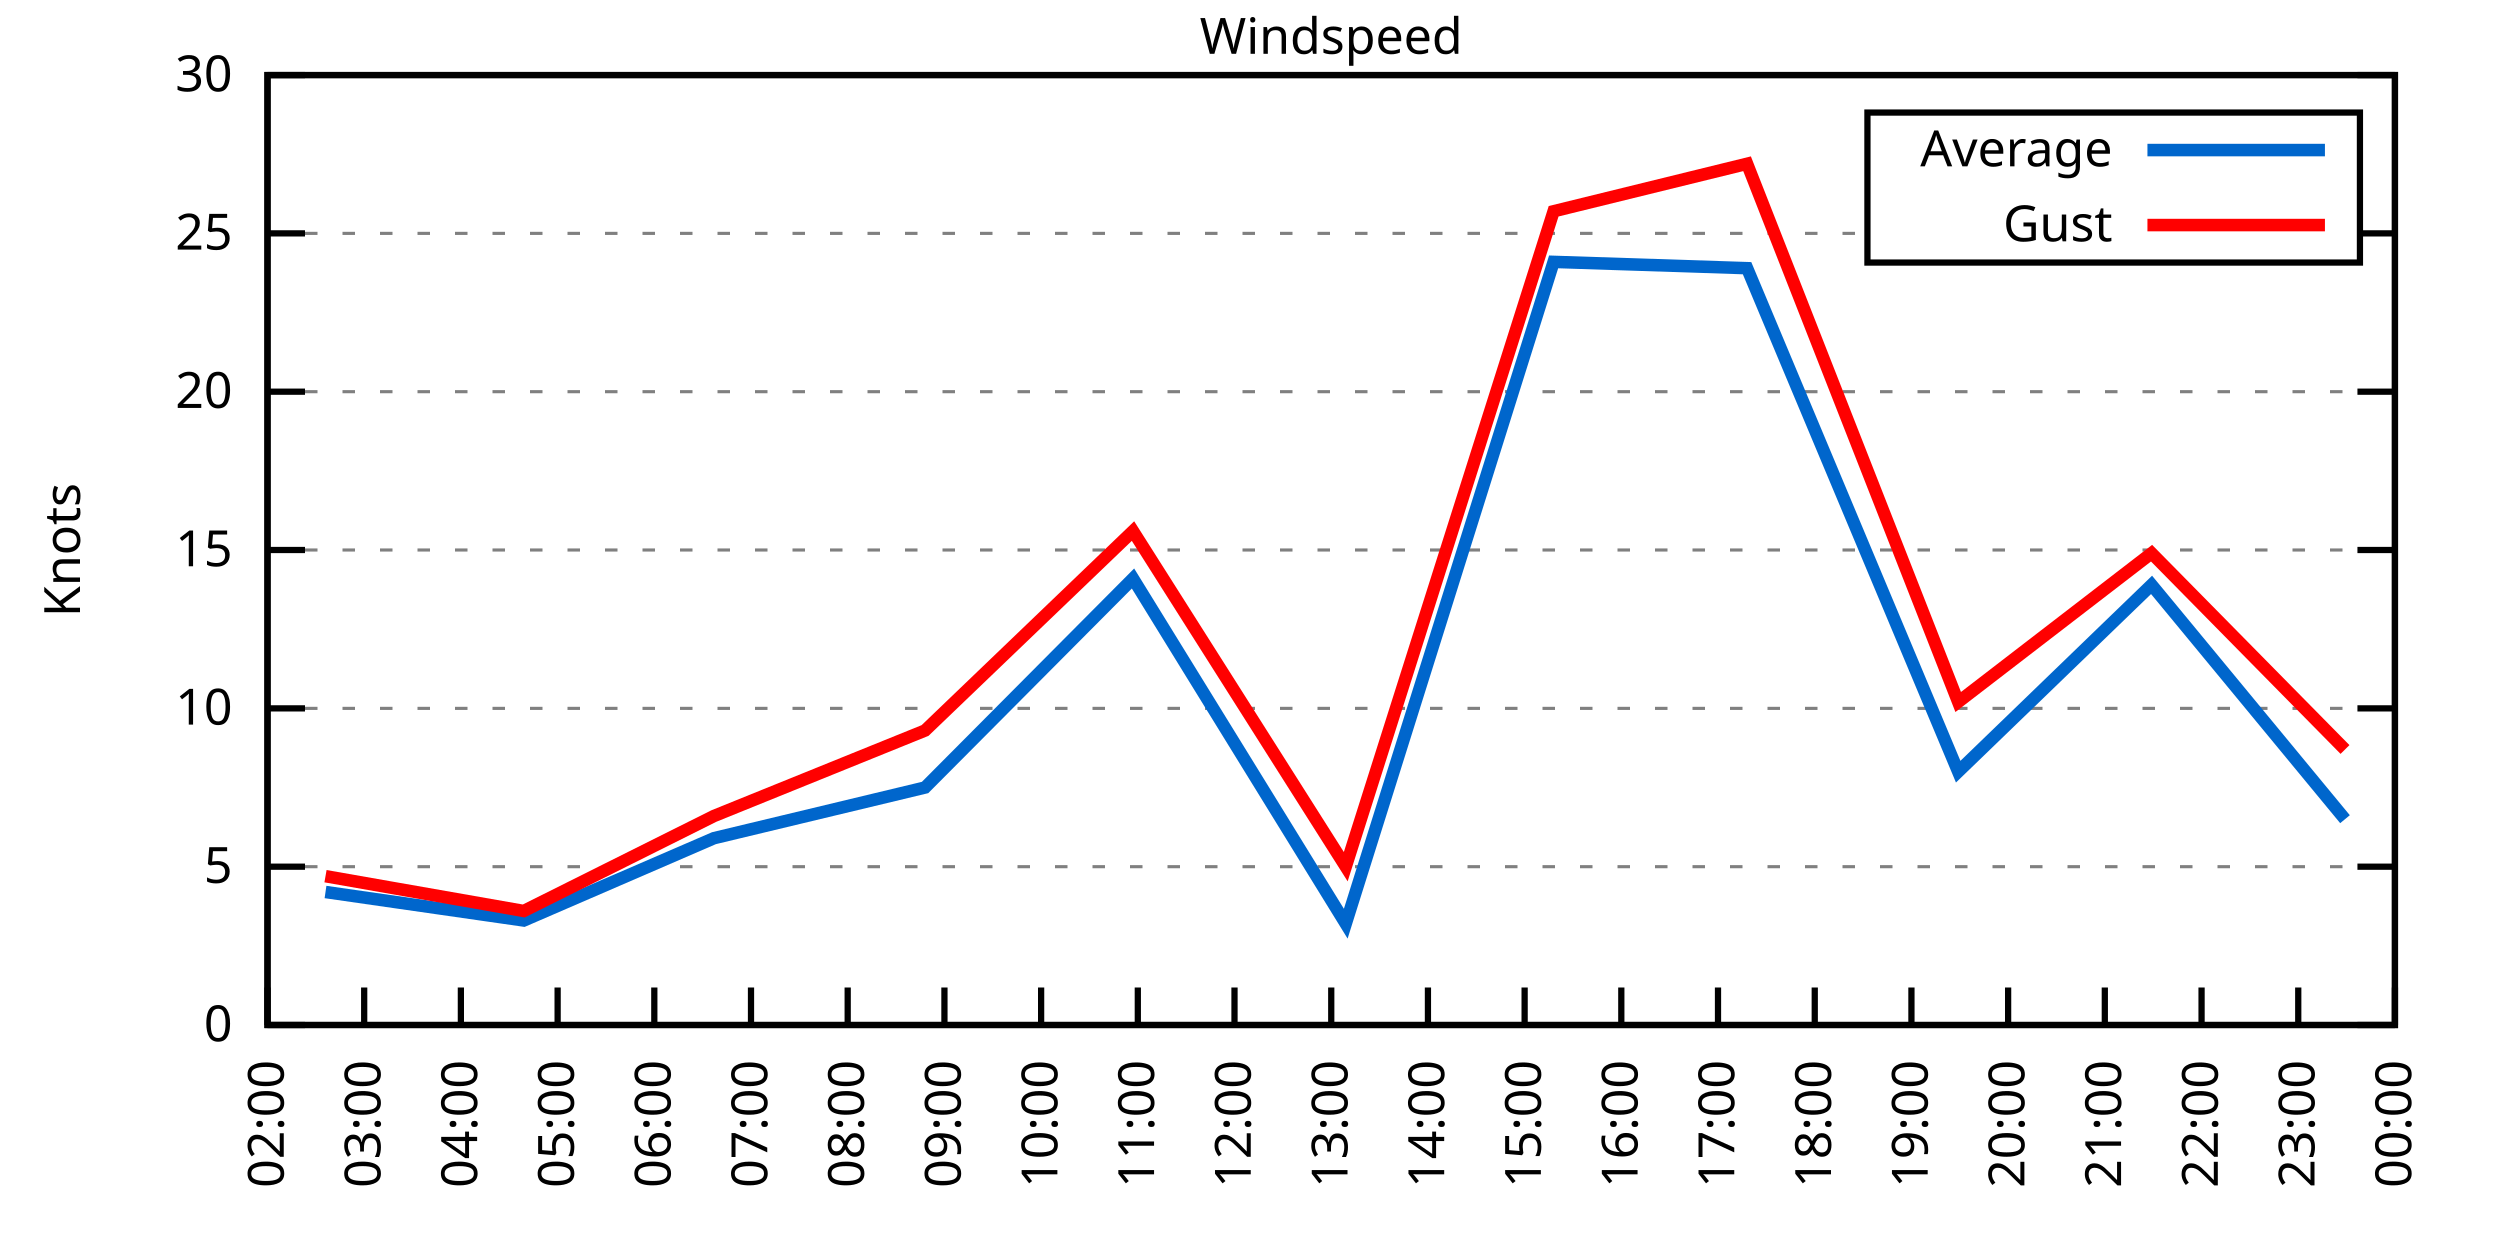
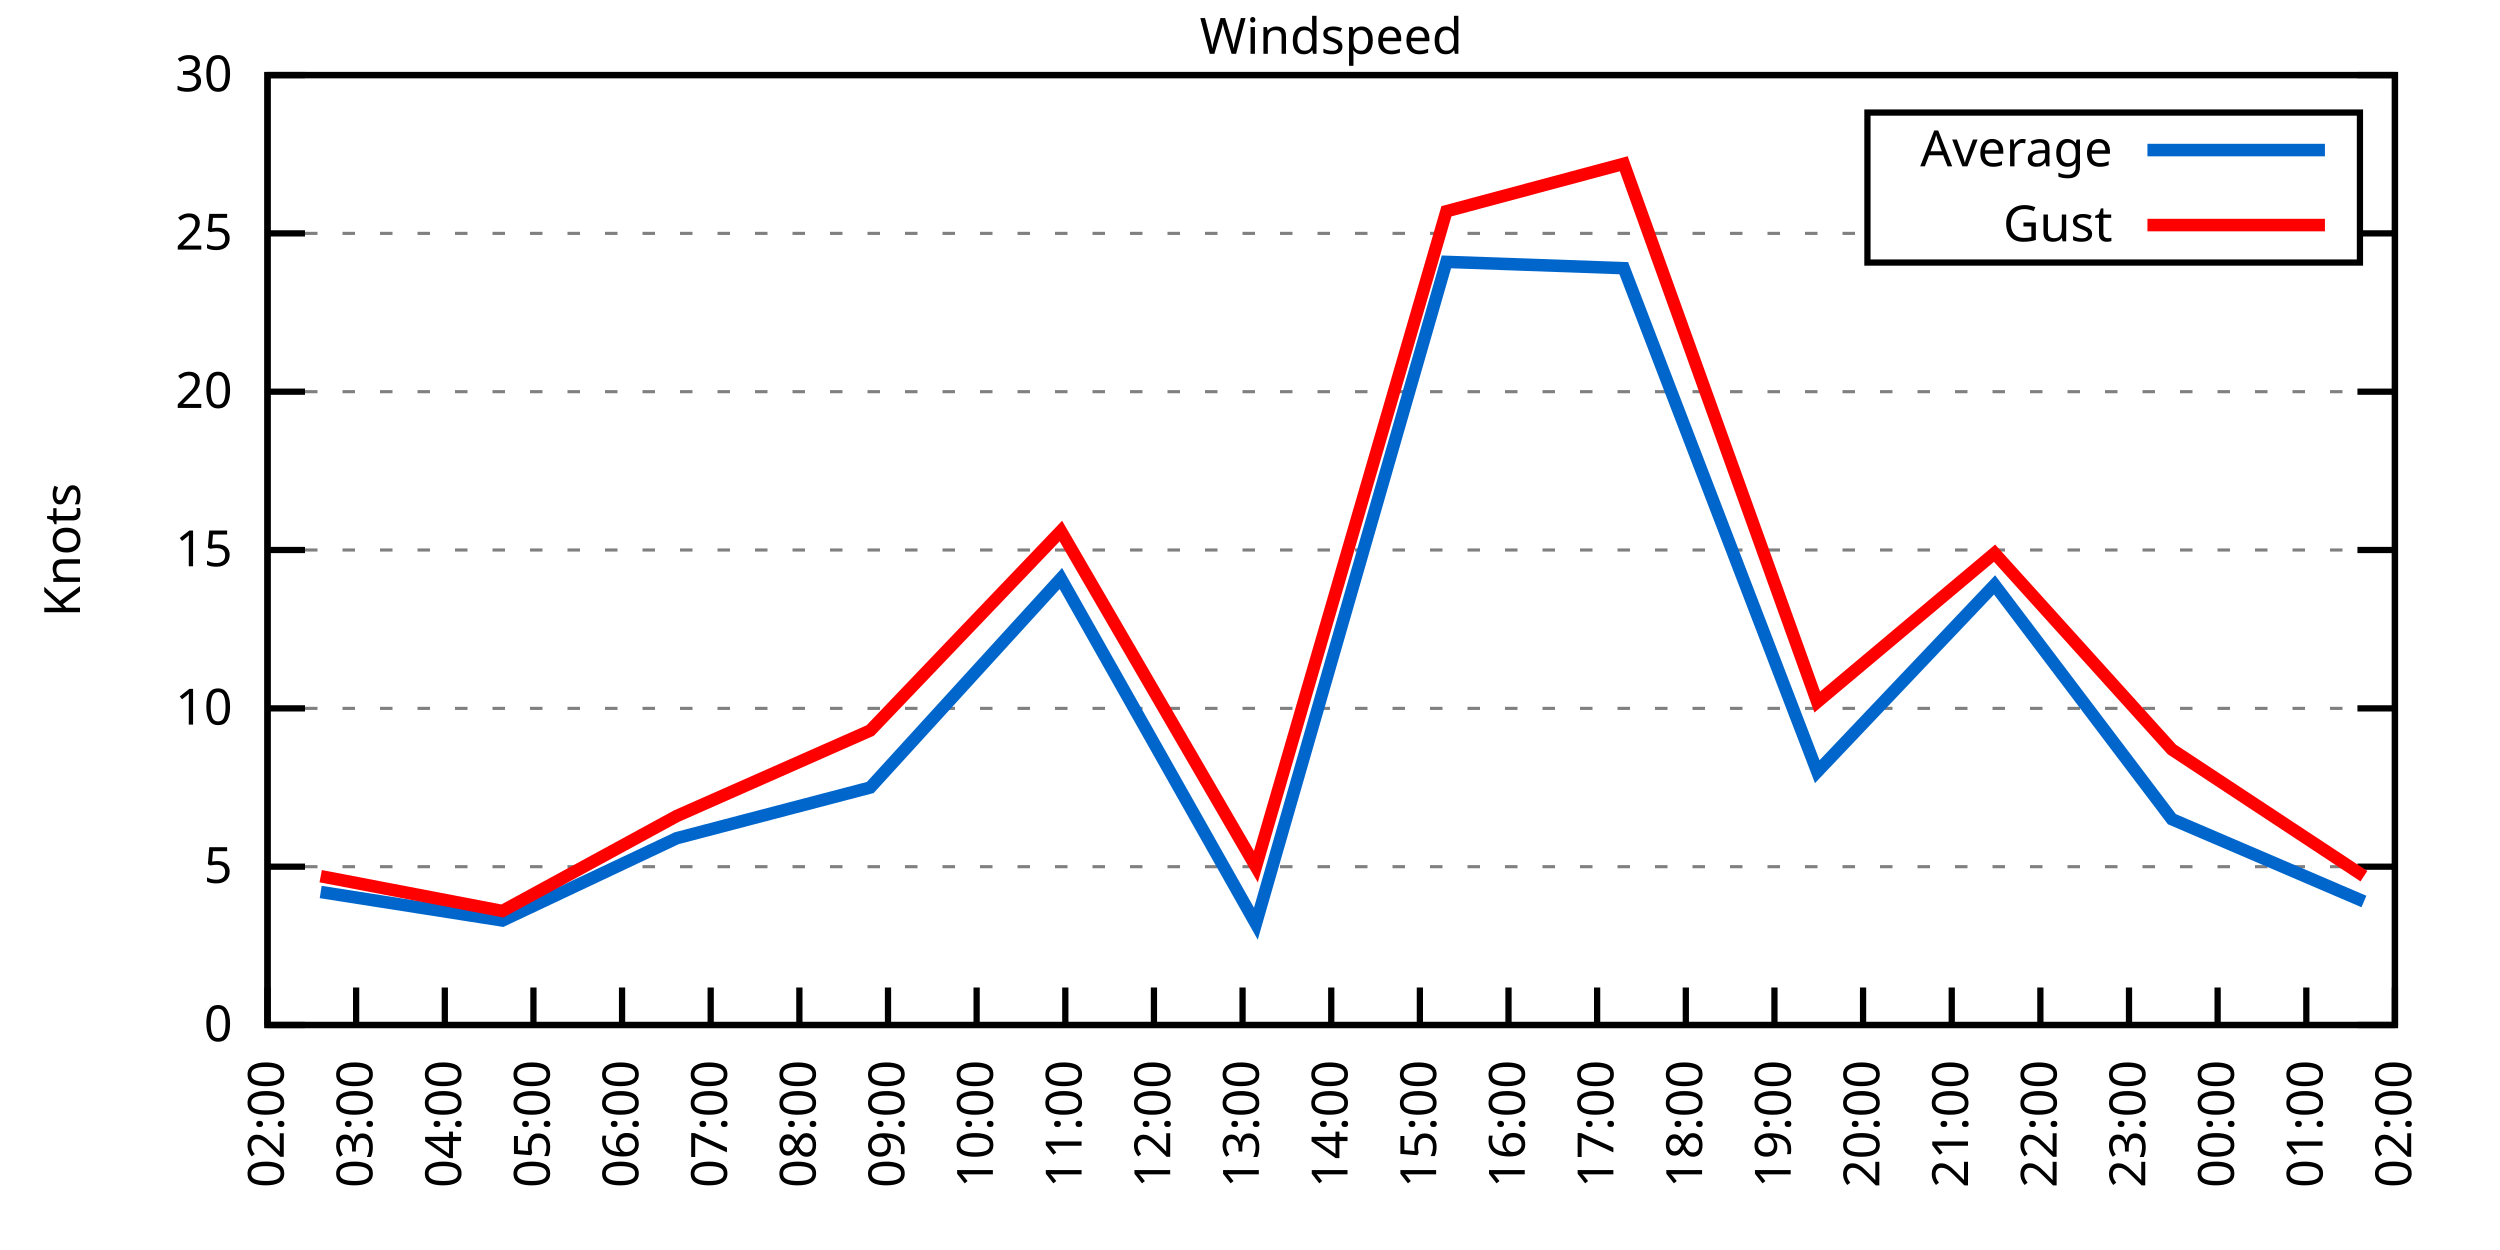
<svg xmlns="http://www.w3.org/2000/svg" xmlns:xlink="http://www.w3.org/1999/xlink" width="400" height="200" viewBox="0 0 400 200">
  <g id="gnuplot_canvas">
    <rect x="0" y="0" width="400" height="200" fill="none" />
    <defs>
      <circle id="gpDot" r="0.5" stroke-width="0.5" stroke="currentColor" />
      <path id="gpPt0" stroke-width="0.333" stroke="currentColor" d="M-1,0 h2 M0,-1 v2" />
      <path id="gpPt1" stroke-width="0.333" stroke="currentColor" d="M-1,-1 L1,1 M1,-1 L-1,1" />
      <path id="gpPt2" stroke-width="0.333" stroke="currentColor" d="M-1,0 L1,0 M0,-1 L0,1 M-1,-1 L1,1 M-1,1 L1,-1" />
      <rect id="gpPt3" stroke-width="0.333" stroke="currentColor" x="-1" y="-1" width="2" height="2" />
      <rect id="gpPt4" stroke-width="0.333" stroke="currentColor" fill="currentColor" x="-1" y="-1" width="2" height="2" />
      <circle id="gpPt5" stroke-width="0.333" stroke="currentColor" cx="0" cy="0" r="1" />
      <use xlink:href="#gpPt5" id="gpPt6" fill="currentColor" stroke="none" />
      <path id="gpPt7" stroke-width="0.333" stroke="currentColor" d="M0,-1.33 L-1.33,0.67 L1.33,0.67 z" />
      <use xlink:href="#gpPt7" id="gpPt8" fill="currentColor" stroke="none" />
      <use xlink:href="#gpPt7" id="gpPt9" stroke="currentColor" transform="rotate(180)" />
      <use xlink:href="#gpPt9" id="gpPt10" fill="currentColor" stroke="none" />
      <use xlink:href="#gpPt3" id="gpPt11" stroke="currentColor" transform="rotate(45)" />
      <use xlink:href="#gpPt11" id="gpPt12" fill="currentColor" stroke="none" />
      <path id="gpPt13" stroke-width="0.333" stroke="currentColor" d="M0,1.330 L1.265,0.411 L0.782,-1.067 L-0.782,-1.076 L-1.265,0.411 z" />
      <use xlink:href="#gpPt13" id="gpPt14" fill="currentColor" stroke="none" />
      <filter id="textbox" filterUnits="objectBoundingBox" x="0" y="0" height="1" width="1">
        <feFlood flood-color="white" flood-opacity="1" result="bgnd" />
        <feComposite in="SourceGraphic" in2="bgnd" operator="atop" />
      </filter>
      <filter id="greybox" filterUnits="objectBoundingBox" x="0" y="0" height="1" width="1">
        <feFlood flood-color="lightgrey" flood-opacity="1" result="grey" />
        <feComposite in="SourceGraphic" in2="grey" operator="atop" />
      </filter>
    </defs>
    <g fill="none" color="white" stroke="currentColor" stroke-width="1.00" stroke-linecap="butt" stroke-linejoin="miter">
</g>
    <g fill="none" color="black" stroke="currentColor" stroke-width="1.00" stroke-linecap="butt" stroke-linejoin="miter">
      <g stroke="none" shape-rendering="crispEdges">
        <polygon fill="rgb(255, 255, 255)" points="42.80,164.00 383.18,164.00 383.18,12.02 42.80,12.02 " />
      </g>
    </g>
    <g fill="none" color="black" stroke="currentColor" stroke-width="1.00" stroke-linecap="butt" stroke-linejoin="miter">
</g>
    <g fill="none" color="black" stroke="black" stroke-width="0.50" stroke-linecap="butt" stroke-linejoin="miter">
</g>
    <g fill="none" color="gray" stroke="currentColor" stroke-width="0.50" stroke-linecap="butt" stroke-linejoin="miter">
      <path stroke="gray" stroke-dasharray="2,4" class="gridline" d="M42.80,164.00 L383.19,164.00  " />
    </g>
    <g fill="none" color="gray" stroke="gray" stroke-width="1.00" stroke-linecap="butt" stroke-linejoin="miter">
</g>
    <g fill="none" color="black" stroke="currentColor" stroke-width="1.00" stroke-linecap="butt" stroke-linejoin="miter">
      <path stroke="black" d="M42.80,164.00 L48.80,164.00 M383.19,164.00 L377.19,164.00  " />
      <g transform="translate(37.20,166.60)" stroke="none" fill="black" font-family="Sans" font-size="8.00" text-anchor="end">
        <text>
          <tspan font-family="Sans"> 0</tspan>
        </text>
      </g>
    </g>
    <g fill="none" color="black" stroke="currentColor" stroke-width="1.00" stroke-linecap="butt" stroke-linejoin="miter">
</g>
    <g fill="none" color="black" stroke="black" stroke-width="0.50" stroke-linecap="butt" stroke-linejoin="miter">
</g>
    <g fill="none" color="gray" stroke="currentColor" stroke-width="0.50" stroke-linecap="butt" stroke-linejoin="miter">
      <path stroke="gray" stroke-dasharray="2,4" class="gridline" d="M42.80,138.67 L383.19,138.67  " />
    </g>
    <g fill="none" color="gray" stroke="gray" stroke-width="1.00" stroke-linecap="butt" stroke-linejoin="miter">
</g>
    <g fill="none" color="black" stroke="currentColor" stroke-width="1.00" stroke-linecap="butt" stroke-linejoin="miter">
      <path stroke="black" d="M42.80,138.67 L48.80,138.67 M383.19,138.67 L377.19,138.67  " />
      <g transform="translate(37.20,141.27)" stroke="none" fill="black" font-family="Sans" font-size="8.00" text-anchor="end">
        <text>
          <tspan font-family="Sans"> 5</tspan>
        </text>
      </g>
    </g>
    <g fill="none" color="black" stroke="currentColor" stroke-width="1.00" stroke-linecap="butt" stroke-linejoin="miter">
</g>
    <g fill="none" color="black" stroke="black" stroke-width="0.50" stroke-linecap="butt" stroke-linejoin="miter">
</g>
    <g fill="none" color="gray" stroke="currentColor" stroke-width="0.50" stroke-linecap="butt" stroke-linejoin="miter">
      <path stroke="gray" stroke-dasharray="2,4" class="gridline" d="M42.80,113.34 L383.19,113.34  " />
    </g>
    <g fill="none" color="gray" stroke="gray" stroke-width="1.00" stroke-linecap="butt" stroke-linejoin="miter">
</g>
    <g fill="none" color="black" stroke="currentColor" stroke-width="1.00" stroke-linecap="butt" stroke-linejoin="miter">
      <path stroke="black" d="M42.80,113.34 L48.80,113.34 M383.19,113.34 L377.19,113.34  " />
      <g transform="translate(37.20,115.94)" stroke="none" fill="black" font-family="Sans" font-size="8.00" text-anchor="end">
        <text>
          <tspan font-family="Sans"> 10</tspan>
        </text>
      </g>
    </g>
    <g fill="none" color="black" stroke="currentColor" stroke-width="1.00" stroke-linecap="butt" stroke-linejoin="miter">
</g>
    <g fill="none" color="black" stroke="black" stroke-width="0.50" stroke-linecap="butt" stroke-linejoin="miter">
</g>
    <g fill="none" color="gray" stroke="currentColor" stroke-width="0.50" stroke-linecap="butt" stroke-linejoin="miter">
      <path stroke="gray" stroke-dasharray="2,4" class="gridline" d="M42.80,88.00 L383.19,88.00  " />
    </g>
    <g fill="none" color="gray" stroke="gray" stroke-width="1.00" stroke-linecap="butt" stroke-linejoin="miter">
</g>
    <g fill="none" color="black" stroke="currentColor" stroke-width="1.00" stroke-linecap="butt" stroke-linejoin="miter">
      <path stroke="black" d="M42.80,88.00 L48.80,88.00 M383.19,88.00 L377.19,88.00  " />
      <g transform="translate(37.20,90.60)" stroke="none" fill="black" font-family="Sans" font-size="8.00" text-anchor="end">
        <text>
          <tspan font-family="Sans"> 15</tspan>
        </text>
      </g>
    </g>
    <g fill="none" color="black" stroke="currentColor" stroke-width="1.00" stroke-linecap="butt" stroke-linejoin="miter">
</g>
    <g fill="none" color="black" stroke="black" stroke-width="0.50" stroke-linecap="butt" stroke-linejoin="miter">
</g>
    <g fill="none" color="gray" stroke="currentColor" stroke-width="0.50" stroke-linecap="butt" stroke-linejoin="miter">
      <path stroke="gray" stroke-dasharray="2,4" class="gridline" d="M42.80,62.67 L383.19,62.67  " />
    </g>
    <g fill="none" color="gray" stroke="gray" stroke-width="1.00" stroke-linecap="butt" stroke-linejoin="miter">
</g>
    <g fill="none" color="black" stroke="currentColor" stroke-width="1.00" stroke-linecap="butt" stroke-linejoin="miter">
      <path stroke="black" d="M42.80,62.67 L48.80,62.67 M383.19,62.67 L377.19,62.67  " />
      <g transform="translate(37.20,65.27)" stroke="none" fill="black" font-family="Sans" font-size="8.00" text-anchor="end">
        <text>
          <tspan font-family="Sans"> 20</tspan>
        </text>
      </g>
    </g>
    <g fill="none" color="black" stroke="currentColor" stroke-width="1.00" stroke-linecap="butt" stroke-linejoin="miter">
</g>
    <g fill="none" color="black" stroke="black" stroke-width="0.50" stroke-linecap="butt" stroke-linejoin="miter">
</g>
    <g fill="none" color="gray" stroke="currentColor" stroke-width="0.50" stroke-linecap="butt" stroke-linejoin="miter">
      <path stroke="gray" stroke-dasharray="2,4" class="gridline" d="M42.80,37.34 L298.79,37.34 M377.59,37.34 L383.19,37.34  " />
    </g>
    <g fill="none" color="gray" stroke="gray" stroke-width="1.00" stroke-linecap="butt" stroke-linejoin="miter">
</g>
    <g fill="none" color="black" stroke="currentColor" stroke-width="1.00" stroke-linecap="butt" stroke-linejoin="miter">
      <path stroke="black" d="M42.80,37.34 L48.80,37.34 M383.19,37.34 L377.19,37.34  " />
      <g transform="translate(37.20,39.94)" stroke="none" fill="black" font-family="Sans" font-size="8.00" text-anchor="end">
        <text>
          <tspan font-family="Sans"> 25</tspan>
        </text>
      </g>
    </g>
    <g fill="none" color="black" stroke="currentColor" stroke-width="1.00" stroke-linecap="butt" stroke-linejoin="miter">
</g>
    <g fill="none" color="black" stroke="black" stroke-width="0.50" stroke-linecap="butt" stroke-linejoin="miter">
</g>
    <g fill="none" color="gray" stroke="currentColor" stroke-width="0.50" stroke-linecap="butt" stroke-linejoin="miter">
      <path stroke="gray" stroke-dasharray="2,4" class="gridline" d="M42.80,12.01 L383.19,12.01  " />
    </g>
    <g fill="none" color="gray" stroke="gray" stroke-width="1.00" stroke-linecap="butt" stroke-linejoin="miter">
</g>
    <g fill="none" color="black" stroke="currentColor" stroke-width="1.00" stroke-linecap="butt" stroke-linejoin="miter">
      <path stroke="black" d="M42.80,12.01 L48.80,12.01 M383.19,12.01 L377.19,12.01  " />
      <g transform="translate(37.20,14.61)" stroke="none" fill="black" font-family="Sans" font-size="8.00" text-anchor="end">
        <text>
          <tspan font-family="Sans"> 30</tspan>
        </text>
      </g>
    </g>
    <g fill="none" color="black" stroke="currentColor" stroke-width="1.00" stroke-linecap="butt" stroke-linejoin="miter">
      <path stroke="black" d="M42.80,164.00 L42.80,158.00  " />
      <g transform="translate(45.40,169.60) rotate(270.00)" stroke="none" fill="black" font-family="Sans" font-size="8.00" text-anchor="end">
        <text>
          <tspan font-family="Sans">02:00</tspan>
        </text>
      </g>
    </g>
    <g fill="none" color="black" stroke="currentColor" stroke-width="1.00" stroke-linecap="butt" stroke-linejoin="miter">
-       <path stroke="black" d="M58.27,164.00 L58.27,158.00  " />
-       <g transform="translate(60.87,169.60) rotate(270.00)" stroke="none" fill="black" font-family="Sans" font-size="8.00" text-anchor="end">
+       <path stroke="black" d="M56.98,164.00 L56.98,158.00  " />
+       <g transform="translate(59.58,169.60) rotate(270.00)" stroke="none" fill="black" font-family="Sans" font-size="8.00" text-anchor="end">
        <text>
          <tspan font-family="Sans">03:00</tspan>
        </text>
      </g>
    </g>
    <g fill="none" color="black" stroke="currentColor" stroke-width="1.00" stroke-linecap="butt" stroke-linejoin="miter">
-       <path stroke="black" d="M73.74,164.00 L73.74,158.00  " />
-       <g transform="translate(76.34,169.60) rotate(270.00)" stroke="none" fill="black" font-family="Sans" font-size="8.00" text-anchor="end">
+       <path stroke="black" d="M71.17,164.00 L71.17,158.00  " />
+       <g transform="translate(73.77,169.60) rotate(270.00)" stroke="none" fill="black" font-family="Sans" font-size="8.00" text-anchor="end">
        <text>
          <tspan font-family="Sans">04:00</tspan>
        </text>
      </g>
    </g>
    <g fill="none" color="black" stroke="currentColor" stroke-width="1.00" stroke-linecap="butt" stroke-linejoin="miter">
-       <path stroke="black" d="M89.22,164.00 L89.22,158.00  " />
-       <g transform="translate(91.82,169.60) rotate(270.00)" stroke="none" fill="black" font-family="Sans" font-size="8.00" text-anchor="end">
+       <path stroke="black" d="M85.35,164.00 L85.35,158.00  " />
+       <g transform="translate(87.95,169.60) rotate(270.00)" stroke="none" fill="black" font-family="Sans" font-size="8.00" text-anchor="end">
        <text>
          <tspan font-family="Sans">05:00</tspan>
        </text>
      </g>
    </g>
    <g fill="none" color="black" stroke="currentColor" stroke-width="1.00" stroke-linecap="butt" stroke-linejoin="miter">
-       <path stroke="black" d="M104.69,164.00 L104.69,158.00  " />
-       <g transform="translate(107.29,169.60) rotate(270.00)" stroke="none" fill="black" font-family="Sans" font-size="8.00" text-anchor="end">
+       <path stroke="black" d="M99.53,164.00 L99.53,158.00  " />
+       <g transform="translate(102.13,169.60) rotate(270.00)" stroke="none" fill="black" font-family="Sans" font-size="8.00" text-anchor="end">
        <text>
          <tspan font-family="Sans">06:00</tspan>
        </text>
      </g>
    </g>
    <g fill="none" color="black" stroke="currentColor" stroke-width="1.00" stroke-linecap="butt" stroke-linejoin="miter">
-       <path stroke="black" d="M120.16,164.00 L120.16,158.00  " />
-       <g transform="translate(122.76,169.60) rotate(270.00)" stroke="none" fill="black" font-family="Sans" font-size="8.00" text-anchor="end">
+       <path stroke="black" d="M113.71,164.00 L113.71,158.00  " />
+       <g transform="translate(116.31,169.60) rotate(270.00)" stroke="none" fill="black" font-family="Sans" font-size="8.00" text-anchor="end">
        <text>
          <tspan font-family="Sans">07:00</tspan>
        </text>
      </g>
    </g>
    <g fill="none" color="black" stroke="currentColor" stroke-width="1.00" stroke-linecap="butt" stroke-linejoin="miter">
-       <path stroke="black" d="M135.63,164.00 L135.63,158.00  " />
-       <g transform="translate(138.23,169.60) rotate(270.00)" stroke="none" fill="black" font-family="Sans" font-size="8.00" text-anchor="end">
+       <path stroke="black" d="M127.90,164.00 L127.90,158.00  " />
+       <g transform="translate(130.50,169.60) rotate(270.00)" stroke="none" fill="black" font-family="Sans" font-size="8.00" text-anchor="end">
        <text>
          <tspan font-family="Sans">08:00</tspan>
        </text>
      </g>
    </g>
    <g fill="none" color="black" stroke="currentColor" stroke-width="1.00" stroke-linecap="butt" stroke-linejoin="miter">
-       <path stroke="black" d="M151.11,164.00 L151.11,158.00  " />
-       <g transform="translate(153.71,169.60) rotate(270.00)" stroke="none" fill="black" font-family="Sans" font-size="8.00" text-anchor="end">
+       <path stroke="black" d="M142.08,164.00 L142.08,158.00  " />
+       <g transform="translate(144.68,169.60) rotate(270.00)" stroke="none" fill="black" font-family="Sans" font-size="8.00" text-anchor="end">
        <text>
          <tspan font-family="Sans">09:00</tspan>
        </text>
      </g>
    </g>
    <g fill="none" color="black" stroke="currentColor" stroke-width="1.00" stroke-linecap="butt" stroke-linejoin="miter">
-       <path stroke="black" d="M166.58,164.00 L166.58,158.00  " />
-       <g transform="translate(169.18,169.60) rotate(270.00)" stroke="none" fill="black" font-family="Sans" font-size="8.00" text-anchor="end">
+       <path stroke="black" d="M156.26,164.00 L156.26,158.00  " />
+       <g transform="translate(158.86,169.60) rotate(270.00)" stroke="none" fill="black" font-family="Sans" font-size="8.00" text-anchor="end">
        <text>
          <tspan font-family="Sans">10:00</tspan>
        </text>
      </g>
    </g>
    <g fill="none" color="black" stroke="currentColor" stroke-width="1.00" stroke-linecap="butt" stroke-linejoin="miter">
-       <path stroke="black" d="M182.05,164.00 L182.05,158.00  " />
-       <g transform="translate(184.65,169.60) rotate(270.00)" stroke="none" fill="black" font-family="Sans" font-size="8.00" text-anchor="end">
+       <path stroke="black" d="M170.45,164.00 L170.45,158.00  " />
+       <g transform="translate(173.05,169.60) rotate(270.00)" stroke="none" fill="black" font-family="Sans" font-size="8.00" text-anchor="end">
        <text>
          <tspan font-family="Sans">11:00</tspan>
        </text>
      </g>
    </g>
    <g fill="none" color="black" stroke="currentColor" stroke-width="1.00" stroke-linecap="butt" stroke-linejoin="miter">
-       <path stroke="black" d="M197.52,164.00 L197.52,158.00  " />
-       <g transform="translate(200.12,169.60) rotate(270.00)" stroke="none" fill="black" font-family="Sans" font-size="8.00" text-anchor="end">
+       <path stroke="black" d="M184.63,164.00 L184.63,158.00  " />
+       <g transform="translate(187.23,169.60) rotate(270.00)" stroke="none" fill="black" font-family="Sans" font-size="8.00" text-anchor="end">
        <text>
          <tspan font-family="Sans">12:00</tspan>
+         </text>
+       </g>
+     </g>
+     <g fill="none" color="black" stroke="currentColor" stroke-width="1.00" stroke-linecap="butt" stroke-linejoin="miter">
+       <path stroke="black" d="M198.81,164.00 L198.81,158.00  " />
+       <g transform="translate(201.41,169.60) rotate(270.00)" stroke="none" fill="black" font-family="Sans" font-size="8.00" text-anchor="end">
+         <text>
+           <tspan font-family="Sans">13:00</tspan>
        </text>
      </g>
    </g>
    <g fill="none" color="black" stroke="currentColor" stroke-width="1.00" stroke-linecap="butt" stroke-linejoin="miter">
      <path stroke="black" d="M213.00,164.00 L213.00,158.00  " />
      <g transform="translate(215.60,169.60) rotate(270.00)" stroke="none" fill="black" font-family="Sans" font-size="8.00" text-anchor="end">
        <text>
-           <tspan font-family="Sans">13:00</tspan>
-         </text>
-       </g>
-     </g>
-     <g fill="none" color="black" stroke="currentColor" stroke-width="1.00" stroke-linecap="butt" stroke-linejoin="miter">
-       <path stroke="black" d="M228.47,164.00 L228.47,158.00  " />
-       <g transform="translate(231.07,169.60) rotate(270.00)" stroke="none" fill="black" font-family="Sans" font-size="8.00" text-anchor="end">
-         <text>
          <tspan font-family="Sans">14:00</tspan>
        </text>
      </g>
    </g>
    <g fill="none" color="black" stroke="currentColor" stroke-width="1.00" stroke-linecap="butt" stroke-linejoin="miter">
-       <path stroke="black" d="M243.94,164.00 L243.94,158.00  " />
-       <g transform="translate(246.54,169.60) rotate(270.00)" stroke="none" fill="black" font-family="Sans" font-size="8.00" text-anchor="end">
+       <path stroke="black" d="M227.18,164.00 L227.18,158.00  " />
+       <g transform="translate(229.78,169.60) rotate(270.00)" stroke="none" fill="black" font-family="Sans" font-size="8.00" text-anchor="end">
        <text>
          <tspan font-family="Sans">15:00</tspan>
        </text>
      </g>
    </g>
    <g fill="none" color="black" stroke="currentColor" stroke-width="1.00" stroke-linecap="butt" stroke-linejoin="miter">
-       <path stroke="black" d="M259.41,164.00 L259.41,158.00  " />
-       <g transform="translate(262.01,169.60) rotate(270.00)" stroke="none" fill="black" font-family="Sans" font-size="8.00" text-anchor="end">
+       <path stroke="black" d="M241.36,164.00 L241.36,158.00  " />
+       <g transform="translate(243.96,169.60) rotate(270.00)" stroke="none" fill="black" font-family="Sans" font-size="8.00" text-anchor="end">
        <text>
          <tspan font-family="Sans">16:00</tspan>
        </text>
      </g>
    </g>
    <g fill="none" color="black" stroke="currentColor" stroke-width="1.00" stroke-linecap="butt" stroke-linejoin="miter">
-       <path stroke="black" d="M274.88,164.00 L274.88,158.00  " />
-       <g transform="translate(277.48,169.60) rotate(270.00)" stroke="none" fill="black" font-family="Sans" font-size="8.00" text-anchor="end">
+       <path stroke="black" d="M255.54,164.00 L255.54,158.00  " />
+       <g transform="translate(258.14,169.60) rotate(270.00)" stroke="none" fill="black" font-family="Sans" font-size="8.00" text-anchor="end">
        <text>
          <tspan font-family="Sans">17:00</tspan>
        </text>
      </g>
    </g>
    <g fill="none" color="black" stroke="currentColor" stroke-width="1.00" stroke-linecap="butt" stroke-linejoin="miter">
-       <path stroke="black" d="M290.36,164.00 L290.36,158.00  " />
-       <g transform="translate(292.96,169.60) rotate(270.00)" stroke="none" fill="black" font-family="Sans" font-size="8.00" text-anchor="end">
+       <path stroke="black" d="M269.73,164.00 L269.73,158.00  " />
+       <g transform="translate(272.33,169.60) rotate(270.00)" stroke="none" fill="black" font-family="Sans" font-size="8.00" text-anchor="end">
        <text>
          <tspan font-family="Sans">18:00</tspan>
        </text>
      </g>
    </g>
    <g fill="none" color="black" stroke="currentColor" stroke-width="1.00" stroke-linecap="butt" stroke-linejoin="miter">
-       <path stroke="black" d="M305.83,164.00 L305.83,158.00  " />
-       <g transform="translate(308.43,169.60) rotate(270.00)" stroke="none" fill="black" font-family="Sans" font-size="8.00" text-anchor="end">
+       <path stroke="black" d="M283.91,164.00 L283.91,158.00  " />
+       <g transform="translate(286.51,169.60) rotate(270.00)" stroke="none" fill="black" font-family="Sans" font-size="8.00" text-anchor="end">
        <text>
          <tspan font-family="Sans">19:00</tspan>
        </text>
      </g>
    </g>
    <g fill="none" color="black" stroke="currentColor" stroke-width="1.00" stroke-linecap="butt" stroke-linejoin="miter">
-       <path stroke="black" d="M321.30,164.00 L321.30,158.00  " />
-       <g transform="translate(323.90,169.60) rotate(270.00)" stroke="none" fill="black" font-family="Sans" font-size="8.00" text-anchor="end">
+       <path stroke="black" d="M298.09,164.00 L298.09,158.00  " />
+       <g transform="translate(300.69,169.60) rotate(270.00)" stroke="none" fill="black" font-family="Sans" font-size="8.00" text-anchor="end">
        <text>
          <tspan font-family="Sans">20:00</tspan>
        </text>
      </g>
    </g>
    <g fill="none" color="black" stroke="currentColor" stroke-width="1.00" stroke-linecap="butt" stroke-linejoin="miter">
-       <path stroke="black" d="M336.77,164.00 L336.77,158.00  " />
-       <g transform="translate(339.37,169.60) rotate(270.00)" stroke="none" fill="black" font-family="Sans" font-size="8.00" text-anchor="end">
+       <path stroke="black" d="M312.28,164.00 L312.28,158.00  " />
+       <g transform="translate(314.88,169.60) rotate(270.00)" stroke="none" fill="black" font-family="Sans" font-size="8.00" text-anchor="end">
        <text>
          <tspan font-family="Sans">21:00</tspan>
        </text>
      </g>
    </g>
    <g fill="none" color="black" stroke="currentColor" stroke-width="1.00" stroke-linecap="butt" stroke-linejoin="miter">
-       <path stroke="black" d="M352.25,164.00 L352.25,158.00  " />
-       <g transform="translate(354.85,169.60) rotate(270.00)" stroke="none" fill="black" font-family="Sans" font-size="8.00" text-anchor="end">
+       <path stroke="black" d="M326.46,164.00 L326.46,158.00  " />
+       <g transform="translate(329.06,169.60) rotate(270.00)" stroke="none" fill="black" font-family="Sans" font-size="8.00" text-anchor="end">
        <text>
          <tspan font-family="Sans">22:00</tspan>
        </text>
      </g>
    </g>
    <g fill="none" color="black" stroke="currentColor" stroke-width="1.00" stroke-linecap="butt" stroke-linejoin="miter">
-       <path stroke="black" d="M367.72,164.00 L367.72,158.00  " />
-       <g transform="translate(370.32,169.60) rotate(270.00)" stroke="none" fill="black" font-family="Sans" font-size="8.00" text-anchor="end">
+       <path stroke="black" d="M340.64,164.00 L340.64,158.00  " />
+       <g transform="translate(343.24,169.60) rotate(270.00)" stroke="none" fill="black" font-family="Sans" font-size="8.00" text-anchor="end">
        <text>
          <tspan font-family="Sans">23:00</tspan>
+         </text>
+       </g>
+     </g>
+     <g fill="none" color="black" stroke="currentColor" stroke-width="1.00" stroke-linecap="butt" stroke-linejoin="miter">
+       <path stroke="black" d="M354.82,164.00 L354.82,158.00  " />
+       <g transform="translate(357.42,169.60) rotate(270.00)" stroke="none" fill="black" font-family="Sans" font-size="8.00" text-anchor="end">
+         <text>
+           <tspan font-family="Sans">00:00</tspan>
+         </text>
+       </g>
+     </g>
+     <g fill="none" color="black" stroke="currentColor" stroke-width="1.00" stroke-linecap="butt" stroke-linejoin="miter">
+       <path stroke="black" d="M369.01,164.00 L369.01,158.00  " />
+       <g transform="translate(371.61,169.60) rotate(270.00)" stroke="none" fill="black" font-family="Sans" font-size="8.00" text-anchor="end">
+         <text>
+           <tspan font-family="Sans">01:00</tspan>
        </text>
      </g>
    </g>
    <g fill="none" color="black" stroke="currentColor" stroke-width="1.00" stroke-linecap="butt" stroke-linejoin="miter">
      <path stroke="black" d="M383.19,164.00 L383.19,158.00  " />
      <g transform="translate(385.79,169.60) rotate(270.00)" stroke="none" fill="black" font-family="Sans" font-size="8.00" text-anchor="end">
        <text>
-           <tspan font-family="Sans">00:00</tspan>
+           <tspan font-family="Sans">02:00</tspan>
        </text>
      </g>
    </g>
    <g fill="none" color="black" stroke="currentColor" stroke-width="1.00" stroke-linecap="butt" stroke-linejoin="miter">
</g>
    <g fill="none" color="black" stroke="currentColor" stroke-width="1.00" stroke-linecap="butt" stroke-linejoin="miter">
      <path stroke="black" d="M42.80,12.01 L42.80,164.00 L383.19,164.00 L383.19,12.01 L42.80,12.01 Z  " />
    </g>
    <g fill="none" color="black" stroke="currentColor" stroke-width="1.00" stroke-linecap="butt" stroke-linejoin="miter">
</g>
    <g fill="none" color="black" stroke="currentColor" stroke-width="1.00" stroke-linecap="butt" stroke-linejoin="miter">
      <path stroke="black" d="M298.79,42.01 L298.79,18.01 L377.59,18.01 L377.59,42.01 L298.79,42.01 Z  " />
    </g>
    <g id="Windspeed_plot_1">
      <g fill="none" color="white" stroke="black" stroke-width="2.00" stroke-linecap="butt" stroke-linejoin="miter">
</g>
      <g fill="none" color="black" stroke="currentColor" stroke-width="2.00" stroke-linecap="butt" stroke-linejoin="miter">
        <g transform="translate(337.99,26.61)" stroke="none" fill="black" font-family="Sans" font-size="8.00" text-anchor="end">
          <text>
            <tspan font-family="Sans">Average</tspan>
          </text>
        </g>
      </g>
      <g fill="none" color="black" stroke="currentColor" stroke-width="2.00" stroke-linecap="butt" stroke-linejoin="miter">
-         <path stroke="rgb(  0, 102, 204)" d="M343.59,24.01 L371.99,24.01 M52.08,142.72 L83.80,147.28 L114.23,134.11 L148.01,126.00 L181.28,92.56 L215.32,147.79   L248.58,41.90 L279.53,42.91 L313.31,123.47 L344.25,93.58 L375.20,131.07  " />
+         <path stroke="rgb(  0, 102, 204)" d="M343.59,24.01 L371.99,24.01 M51.31,142.72 L80.38,147.28 L108.28,134.11 L139.24,126.00 L169.74,92.56 L200.94,147.79   L231.43,41.90 L259.80,42.91 L290.76,123.47 L319.13,93.58 L347.50,131.07 L378.23,144.24  " />
      </g>
    </g>
    <g id="Windspeed_plot_2">
      <g fill="none" color="black" stroke="currentColor" stroke-width="2.00" stroke-linecap="butt" stroke-linejoin="miter">
        <g transform="translate(337.99,38.61)" stroke="none" fill="black" font-family="Sans" font-size="8.00" text-anchor="end">
          <text>
            <tspan font-family="Sans">Gust</tspan>
          </text>
        </g>
      </g>
      <g fill="none" color="black" stroke="currentColor" stroke-width="2.00" stroke-linecap="butt" stroke-linejoin="miter">
-         <path stroke="rgb(255,   0,   0)" d="M343.59,36.01 L371.99,36.01 M52.08,140.19 L83.80,145.76 L114.23,130.56 L148.01,116.88 L181.28,84.97 L215.32,138.67   L248.58,33.80 L279.53,26.20 L313.31,112.32 L344.25,88.51 L375.20,119.92  " />
+         <path stroke="rgb(255,   0,   0)" d="M343.59,36.01 L371.99,36.01 M51.31,140.19 L80.38,145.76 L108.28,130.56 L139.24,116.88 L169.74,84.97 L200.94,138.67   L231.43,33.80 L259.80,26.20 L290.76,112.32 L319.13,88.51 L347.50,119.92 L378.23,140.19  " />
      </g>
    </g>
    <g fill="none" color="black" stroke="currentColor" stroke-width="2.00" stroke-linecap="butt" stroke-linejoin="miter">
</g>
    <g fill="none" color="black" stroke="black" stroke-width="1.00" stroke-linecap="butt" stroke-linejoin="miter">
</g>
    <g fill="none" color="black" stroke="currentColor" stroke-width="1.00" stroke-linecap="butt" stroke-linejoin="miter">
      <path stroke="black" d="M42.80,12.01 L42.80,164.00 L383.19,164.00 L383.19,12.01 L42.80,12.01 Z  " />
      <g transform="translate(12.80,88.01) rotate(270.00)" stroke="none" fill="black" font-family="Sans" font-size="8.00" text-anchor="middle">
        <text>
          <tspan font-family="Sans">Knots</tspan>
        </text>
      </g>
    </g>
    <g fill="none" color="black" stroke="currentColor" stroke-width="1.00" stroke-linecap="butt" stroke-linejoin="miter">
</g>
    <g fill="none" color="black" stroke="currentColor" stroke-width="1.00" stroke-linecap="butt" stroke-linejoin="miter">
      <g transform="translate(212.99,8.61)" stroke="none" fill="black" font-family="Sans" font-size="8.00" text-anchor="middle">
        <text>
          <tspan font-family="Sans">Windspeed</tspan>
        </text>
      </g>
    </g>
    <g fill="none" color="black" stroke="currentColor" stroke-width="1.00" stroke-linecap="butt" stroke-linejoin="miter">
</g>
  </g>
</svg>
